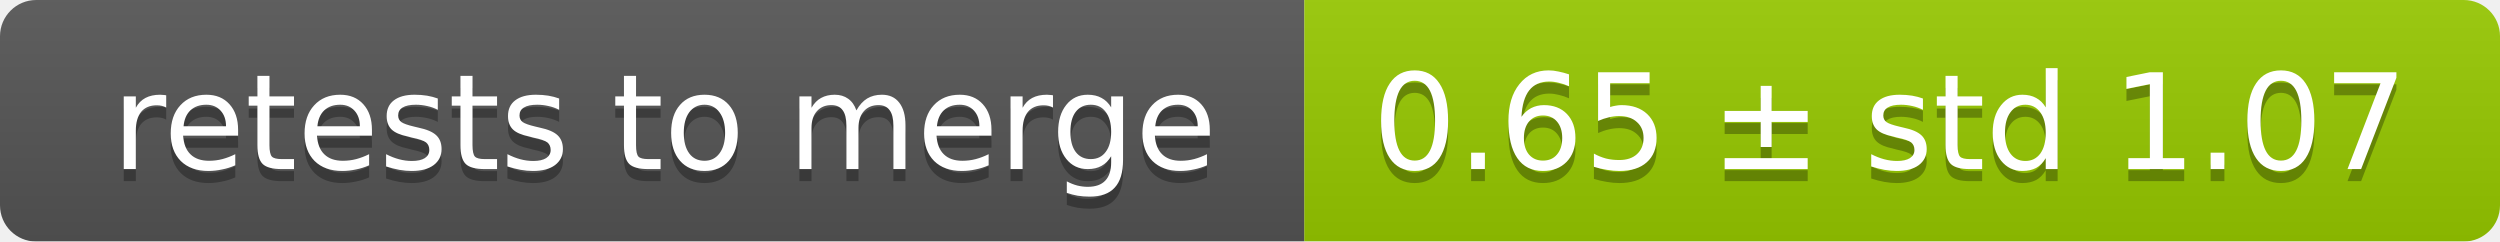
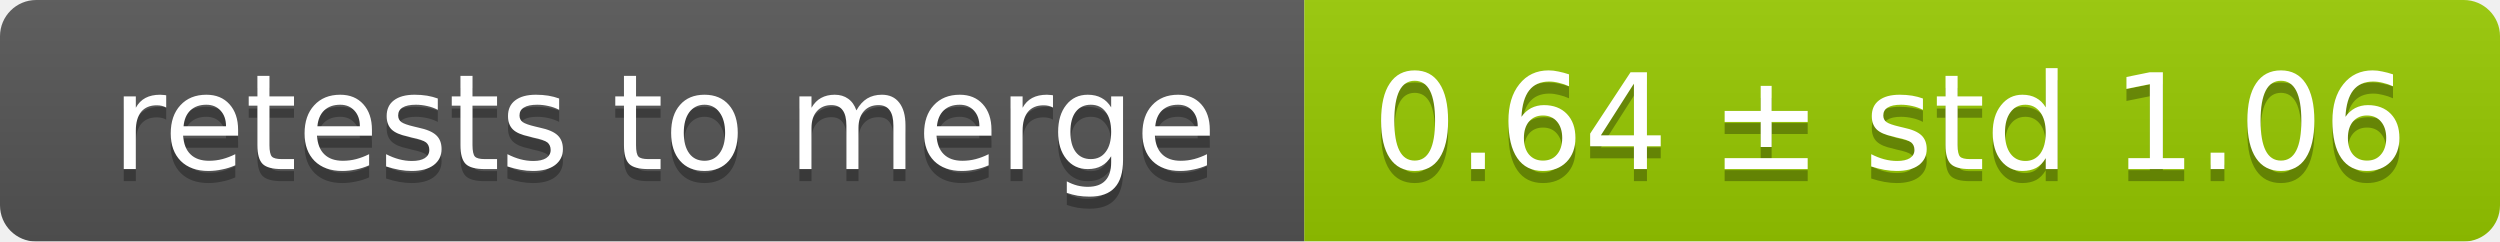
<svg xmlns="http://www.w3.org/2000/svg" width="207" height="20">
  <linearGradient id="smooth" x2="0" y2="100%">
    <stop offset="0" stop-color="#bbb" stop-opacity=".1" />
    <stop offset="1" stop-opacity=".1" />
  </linearGradient>
  <mask id="round">
    <rect width="207" height="20" rx="3" fill="#fff" />
  </mask>
  <g mask="url(#round)">
    <rect width="108" height="20" fill="#555" />
    <rect x="108" width="99" height="20" fill="#97ca00" />
    <rect width="207" height="20" fill="url(#smooth)" />
  </g>
  <g fill="#fff" text-anchor="middle" font-family="DejaVu Sans,Verdana,Geneva,sans-serif" font-size="11">
    <text x="55" y="15" fill="#010101" fill-opacity=".3">retests to merge</text>
    <text x="55" y="14">retests to merge</text>
-     <text x="156.5" y="15" fill="#010101" fill-opacity=".3">0.65 ± std 1.07</text>
-     <text x="156.5" y="14">0.65 ± std 1.07</text>
+     <text x="156.5" y="15" fill="#010101" fill-opacity=".3">0.64 ± std 1.06</text>
+     <text x="156.5" y="14">0.64 ± std 1.06</text>
  </g>
</svg>
